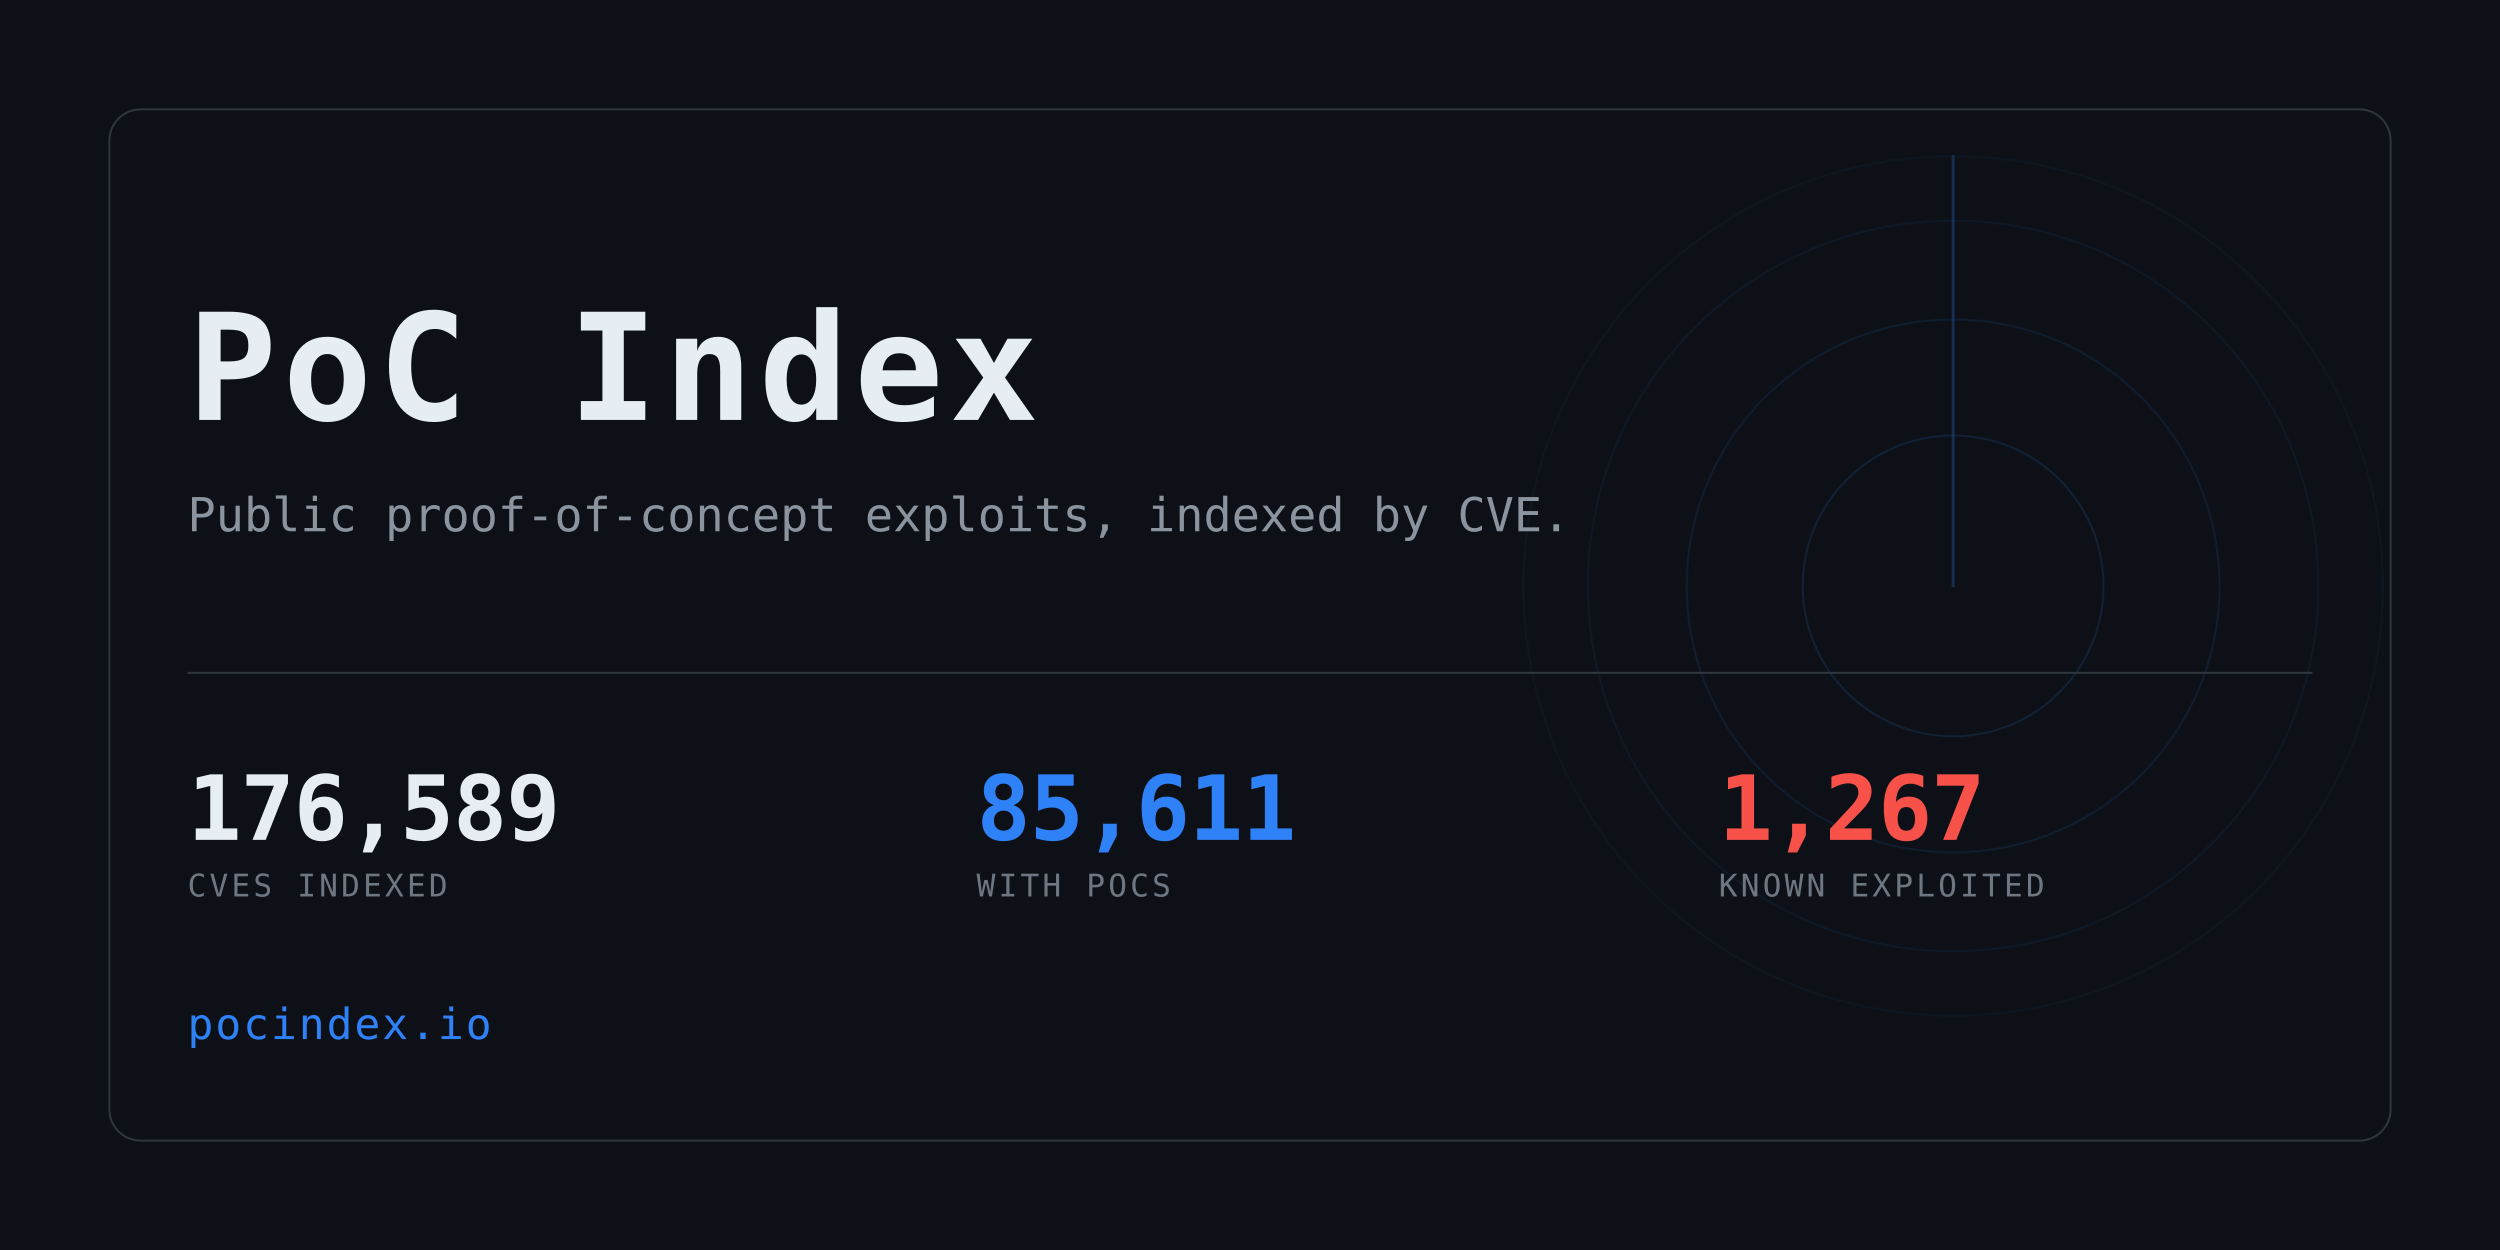
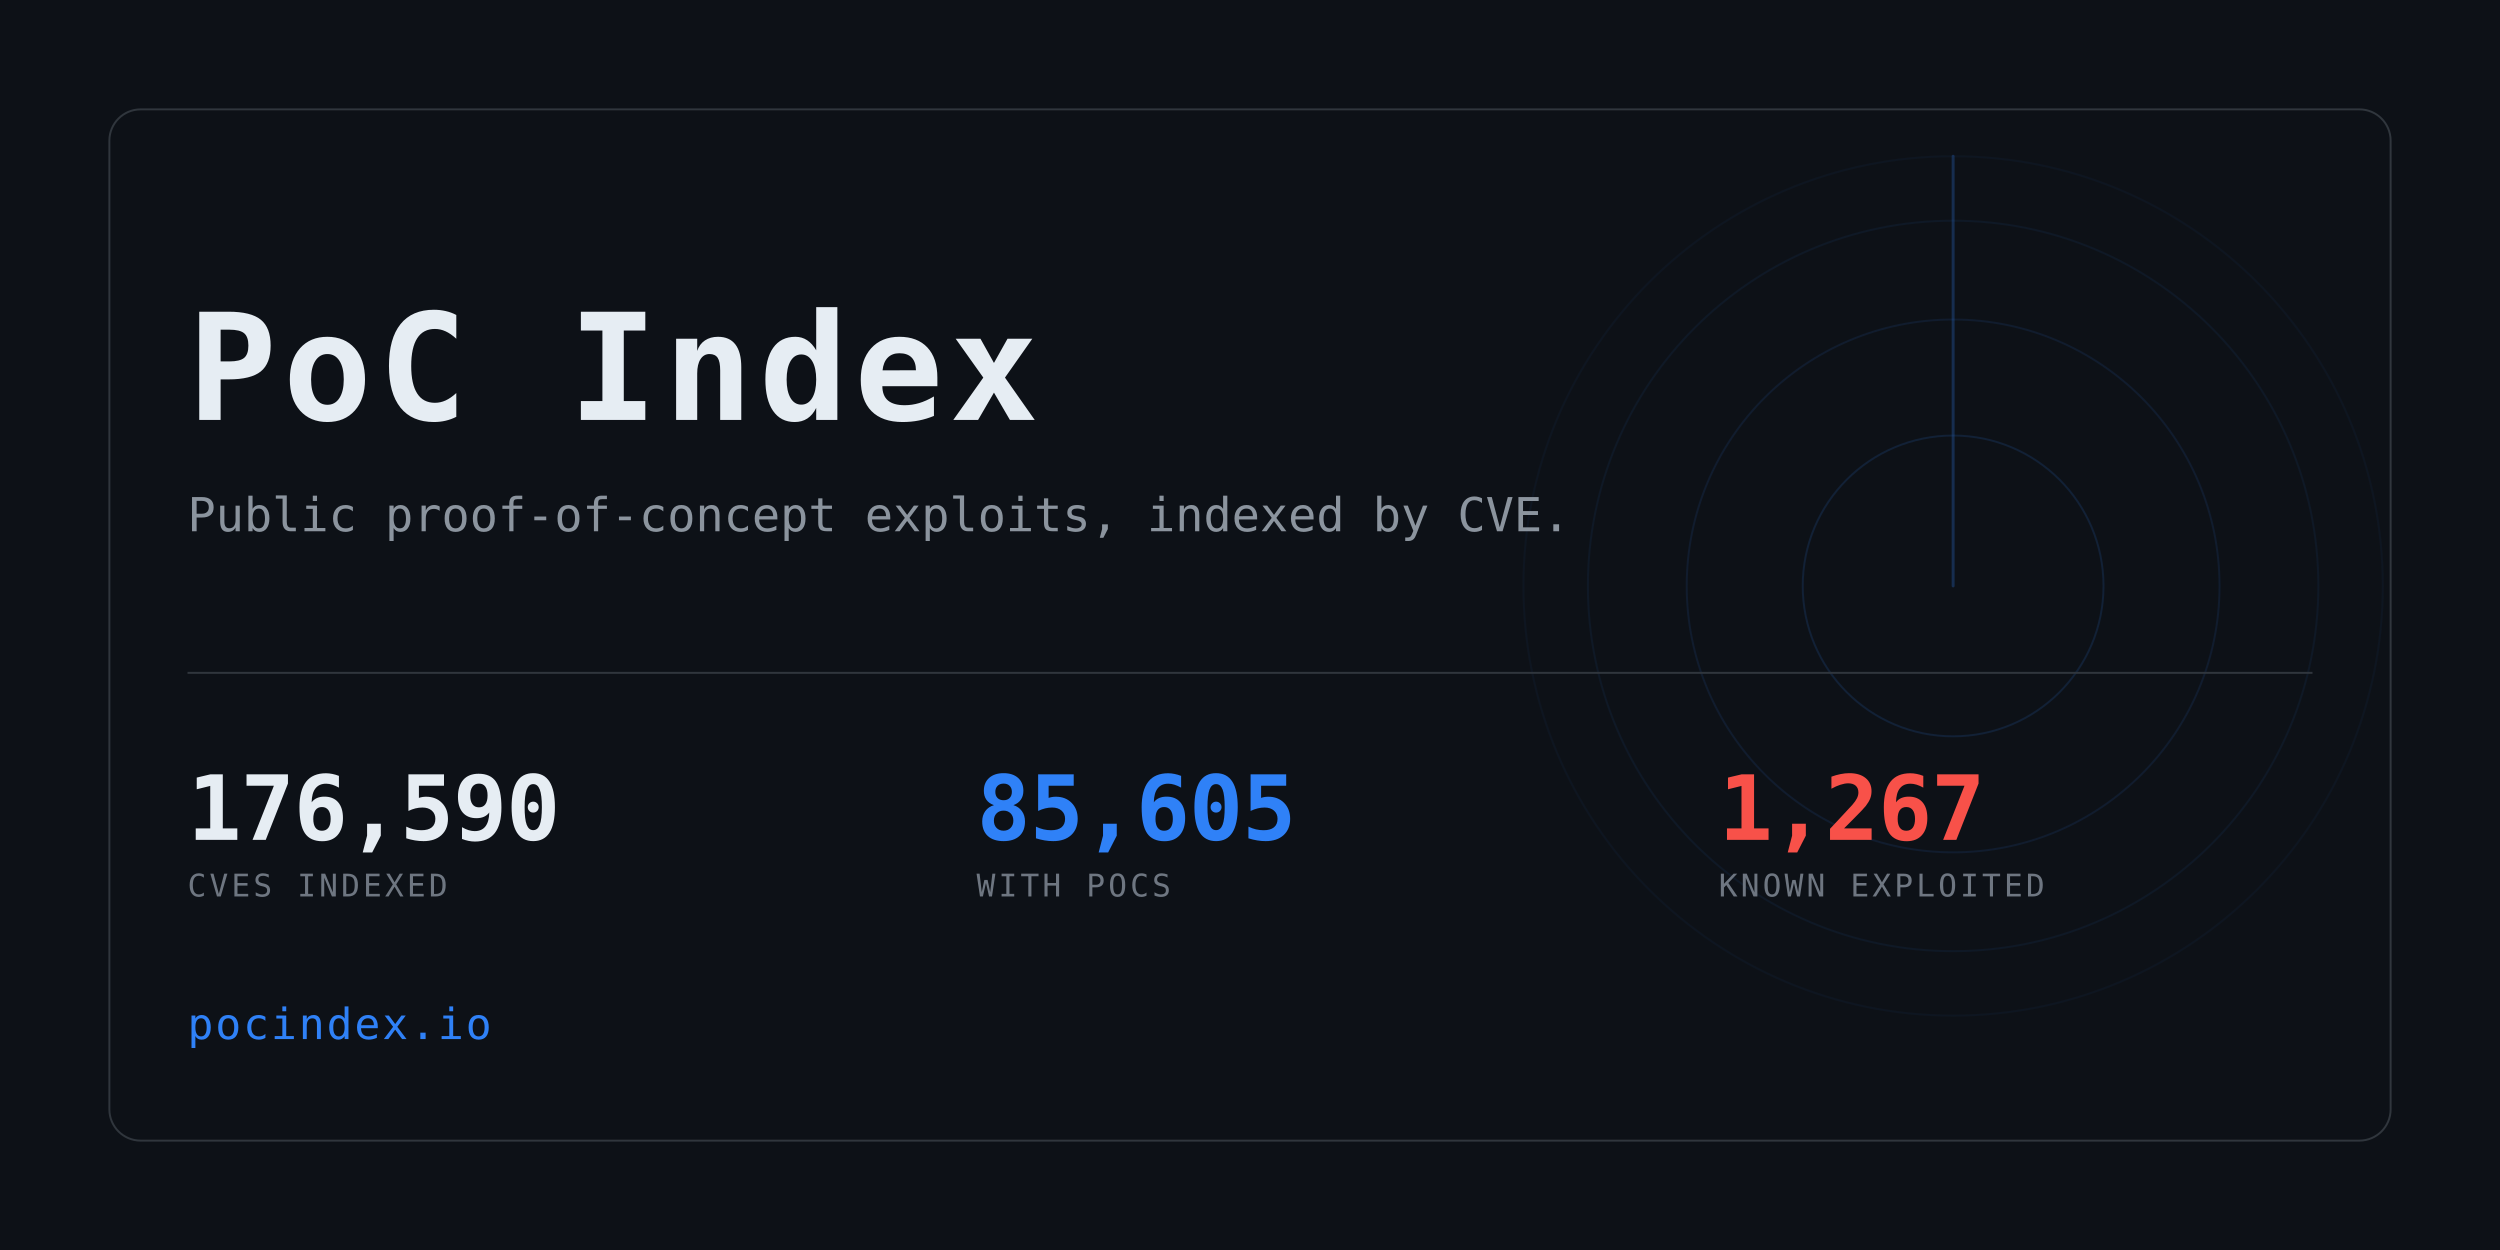
<svg xmlns="http://www.w3.org/2000/svg" width="1280" height="640" viewBox="0 0 1280 640" role="img" aria-label="PoC Index">
  <clipPath id="card">
    <rect x="56" y="56" width="1168" height="528" rx="16" />
  </clipPath>
  <rect width="1280" height="640" fill="#0d1117" />
  <g clip-path="url(#card)" opacity="0.6">
    <g>
      <circle cx="1000" cy="300" r="77.0" fill="none" stroke="#2f81f7" stroke-width="1" opacity="0.234" />
      <circle cx="1000" cy="300" r="136.4" fill="none" stroke="#2f81f7" stroke-width="1" opacity="0.169" />
      <circle cx="1000" cy="300" r="187.0" fill="none" stroke="#2f81f7" stroke-width="1" opacity="0.117" />
      <circle cx="1000" cy="300" r="220.0" fill="none" stroke="#2f81f7" stroke-width="1" opacity="0.078" />
      <line x1="1000" y1="300" x2="1000" y2="80.0" stroke="#2f81f7" stroke-width="1.5" stroke-linecap="round" opacity="0.416">
        <animateTransform attributeName="transform" type="rotate" from="0 1000 300" to="360 1000 300" dur="8s" repeatCount="indefinite" />
      </line>
    </g>
  </g>
  <rect x="56" y="56" width="1168" height="528" rx="16" fill="none" stroke="#30363d" />
  <text x="96" y="215" font-family="ui-monospace,SFMono-Regular,Menlo,Consolas,monospace" font-size="76" font-weight="700" fill="#e6edf3" letter-spacing="3">PoC Index</text>
  <text x="96" y="272" font-family="ui-monospace,SFMono-Regular,Menlo,Consolas,monospace" font-size="24" fill="#8b949e">
    Public proof-of-concept exploits, indexed by CVE.</text>
  <rect x="96" y="344" width="1088" height="1" fill="#30363d" />
-   <text x="96" y="430" font-family="ui-monospace,SFMono-Regular,Menlo,Consolas,monospace" font-size="46" font-weight="700" fill="#e6edf3" letter-spacing="-0.5">176,589</text>
+   <text x="96" y="430" font-family="ui-monospace,SFMono-Regular,Menlo,Consolas,monospace" font-size="46" font-weight="700" fill="#e6edf3" letter-spacing="-0.5">176,590</text>
  <text x="96" y="459" font-family="ui-monospace,SFMono-Regular,Menlo,Consolas,monospace" font-size="16" fill="#6e7681" letter-spacing="1.6">CVES INDEXED</text>
-   <text x="500" y="430" font-family="ui-monospace,SFMono-Regular,Menlo,Consolas,monospace" font-size="46" font-weight="700" fill="#2f81f7" letter-spacing="-0.5">85,611</text>
+   <text x="500" y="430" font-family="ui-monospace,SFMono-Regular,Menlo,Consolas,monospace" font-size="46" font-weight="700" fill="#2f81f7" letter-spacing="-0.5">85,605</text>
  <text x="500" y="459" font-family="ui-monospace,SFMono-Regular,Menlo,Consolas,monospace" font-size="16" fill="#6e7681" letter-spacing="1.6">WITH POCS</text>
  <text x="880" y="430" font-family="ui-monospace,SFMono-Regular,Menlo,Consolas,monospace" font-size="46" font-weight="700" fill="#f85149" letter-spacing="-0.5">1,267</text>
  <text x="880" y="459" font-family="ui-monospace,SFMono-Regular,Menlo,Consolas,monospace" font-size="16" fill="#6e7681" letter-spacing="1.6">KNOWN EXPLOITED</text>
  <text x="96" y="532" font-family="ui-monospace,SFMono-Regular,Menlo,Consolas,monospace" font-size="22" fill="#2f81f7" letter-spacing="1">pocindex.io</text>
</svg>
